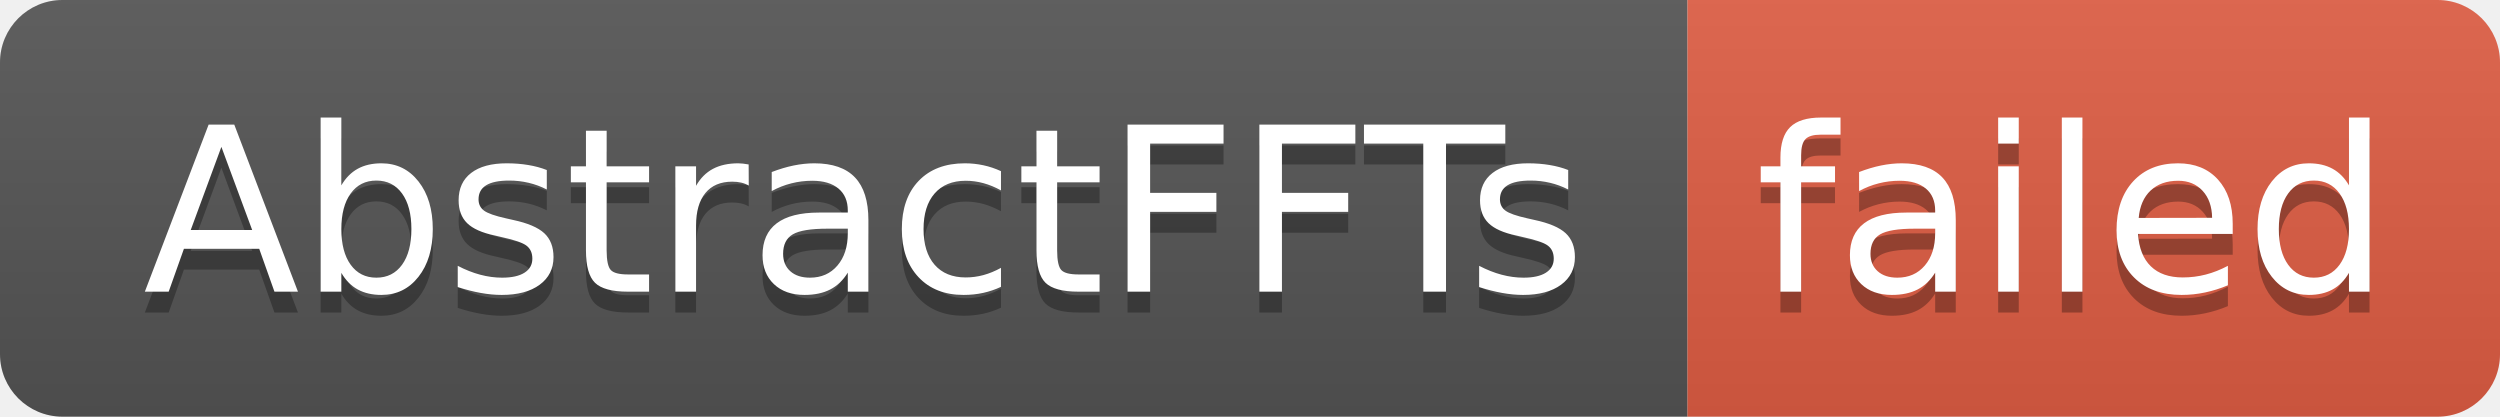
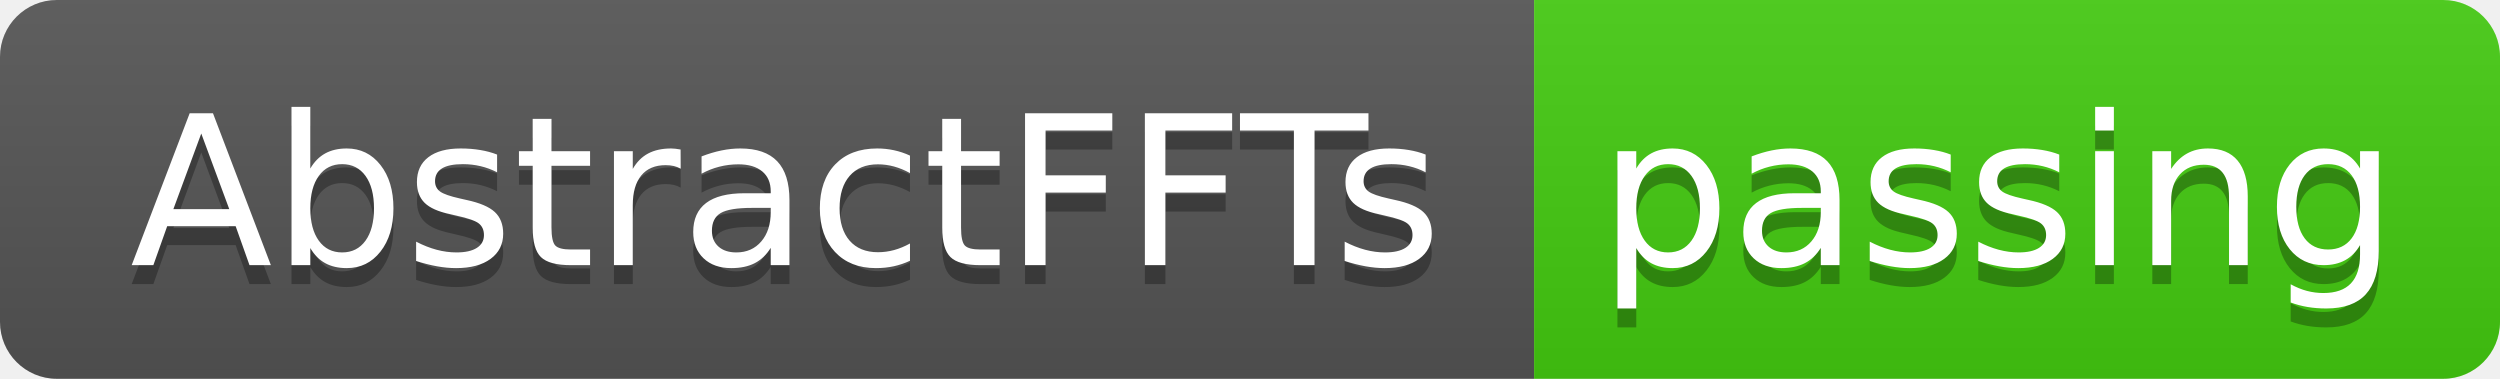
- <svg xmlns="http://www.w3.org/2000/svg" width="120" height="20" role="img" aria-label="AbstractFFTs: failed">
+ <svg xmlns="http://www.w3.org/2000/svg" width="132" height="20" role="img" aria-label="AbstractFFTs: passing">
  <linearGradient id="s" x2="0" y2="100%">
    <stop offset="0" stop-color="#bbb" stop-opacity=".1" />
    <stop offset="1" stop-opacity=".1" />
  </linearGradient>
  <clipPath id="r">
-     <rect width="120" height="20" rx="3" fill="#fff" />
+     <rect width="132" height="20" rx="3" fill="#fff" />
  </clipPath>
  <g clip-path="url(#r)">
    <rect width="81" height="20" fill="#555" />
-     <rect x="81" width="39" height="20" fill="#e05d44" />
-     <rect width="120" height="20" fill="url(#s)" />
+     <rect x="81" width="51" height="20" fill="#4c1" />
+     <rect width="132" height="20" fill="url(#s)" />
  </g>
  <g fill="#fff" text-anchor="middle" font-family="Verdana,Geneva,DejaVu Sans,sans-serif" text-rendering="geometricPrecision" font-size="110">
    <text aria-hidden="true" x="415" y="150" fill="#010101" fill-opacity=".3" transform="scale(.1)" textLength="710">AbstractFFTs</text>
    <text x="415" y="140" transform="scale(.1)" fill="#fff" textLength="710">AbstractFFTs</text>
-     <text aria-hidden="true" x="995" y="150" fill="#010101" fill-opacity=".3" transform="scale(.1)" textLength="290">failed</text>
-     <text x="995" y="140" transform="scale(.1)" fill="#fff" textLength="290">failed</text>
+     <text aria-hidden="true" x="1055" y="150" fill="#010101" fill-opacity=".3" transform="scale(.1)" textLength="410">passing</text>
+     <text x="1055" y="140" transform="scale(.1)" fill="#fff" textLength="410">passing</text>
  </g>
</svg>
